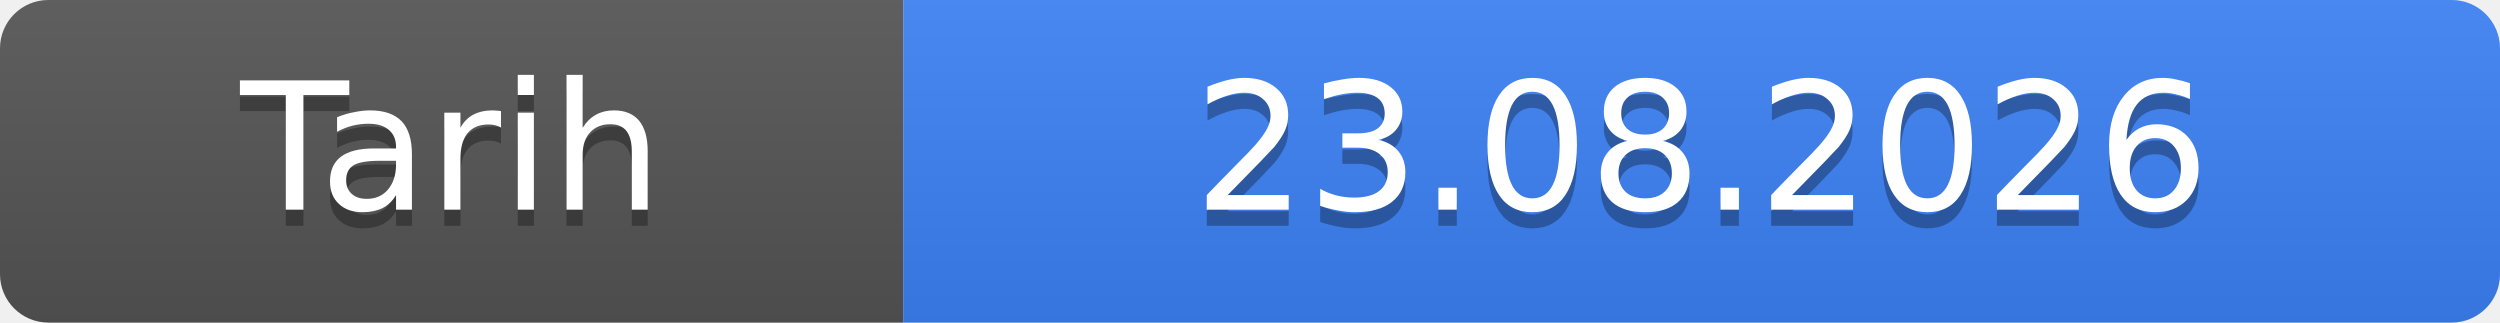
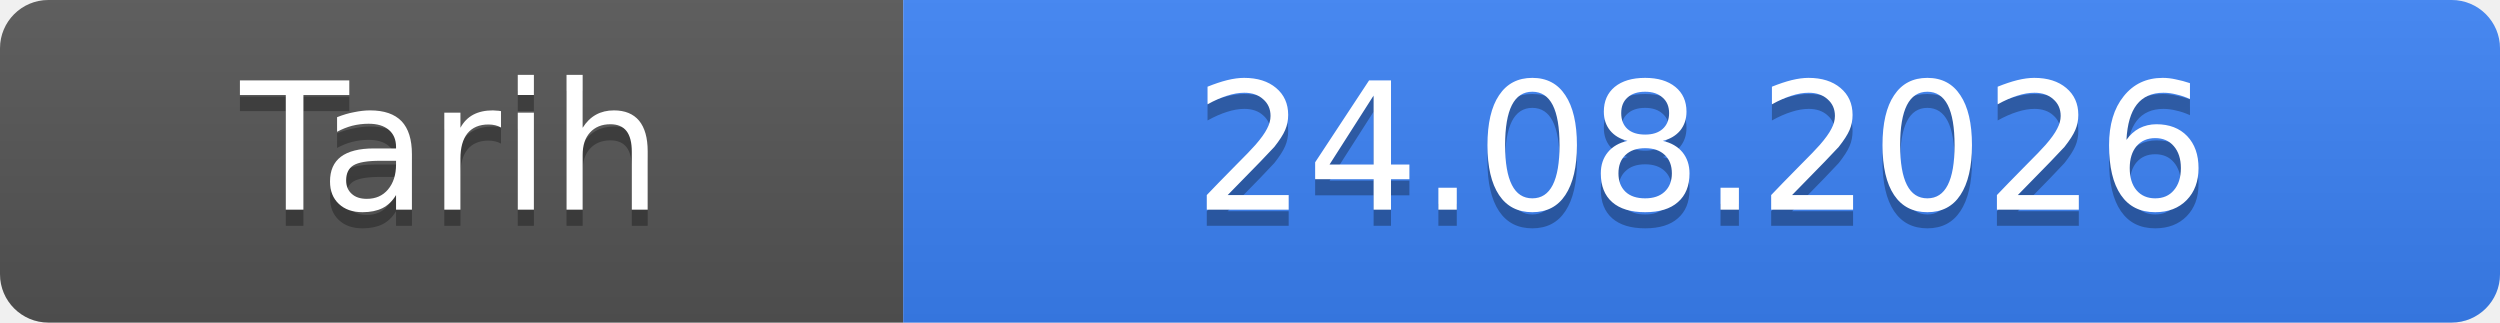
- <svg xmlns="http://www.w3.org/2000/svg" width="155" height="20" role="img" aria-label="Tarih: 23.08.2026">
+ <svg xmlns="http://www.w3.org/2000/svg" width="155" height="20" role="img" aria-label="Tarih: 24.08.2026">
  <linearGradient id="s" x2="0" y2="100%">
    <stop offset="0" stop-color="#bbb" stop-opacity=".1" />
    <stop offset="1" stop-opacity=".1" />
  </linearGradient>
  <clipPath id="r">
    <rect width="155" height="20" rx="3" fill="#fff" />
  </clipPath>
  <g clip-path="url(#r)">
    <rect width="56" height="20" fill="#555" />
    <rect x="56" width="99" height="20" fill="#3b82f6" />
    <rect width="155" height="20" fill="url(#s)" />
  </g>
  <g fill="#fff" text-anchor="middle" font-family="Verdana,Geneva,DejaVu Sans,sans-serif" font-size="11">
    <text x="28.0" y="14" fill="#010101" fill-opacity=".3">Tarih</text>
    <text x="28.0" y="13">Tarih</text>
-     <text x="105.5" y="14" fill="#010101" fill-opacity=".3">23.08.2026</text>
-     <text x="105.5" y="13">23.08.2026</text>
+     <text x="105.5" y="14" fill="#010101" fill-opacity=".3">24.08.2026</text>
+     <text x="105.5" y="13">24.08.2026</text>
  </g>
</svg>
